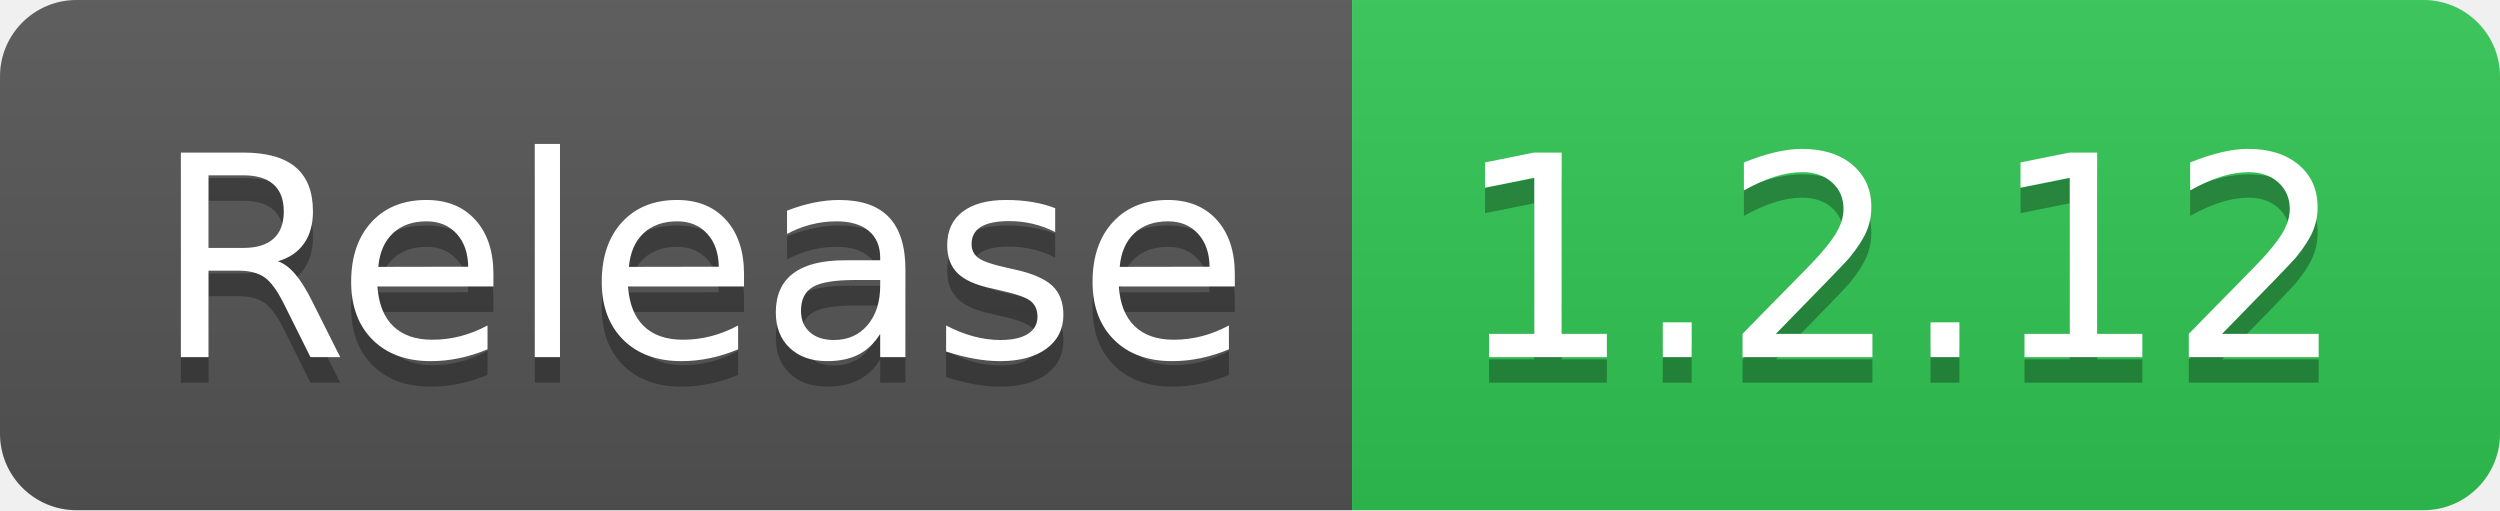
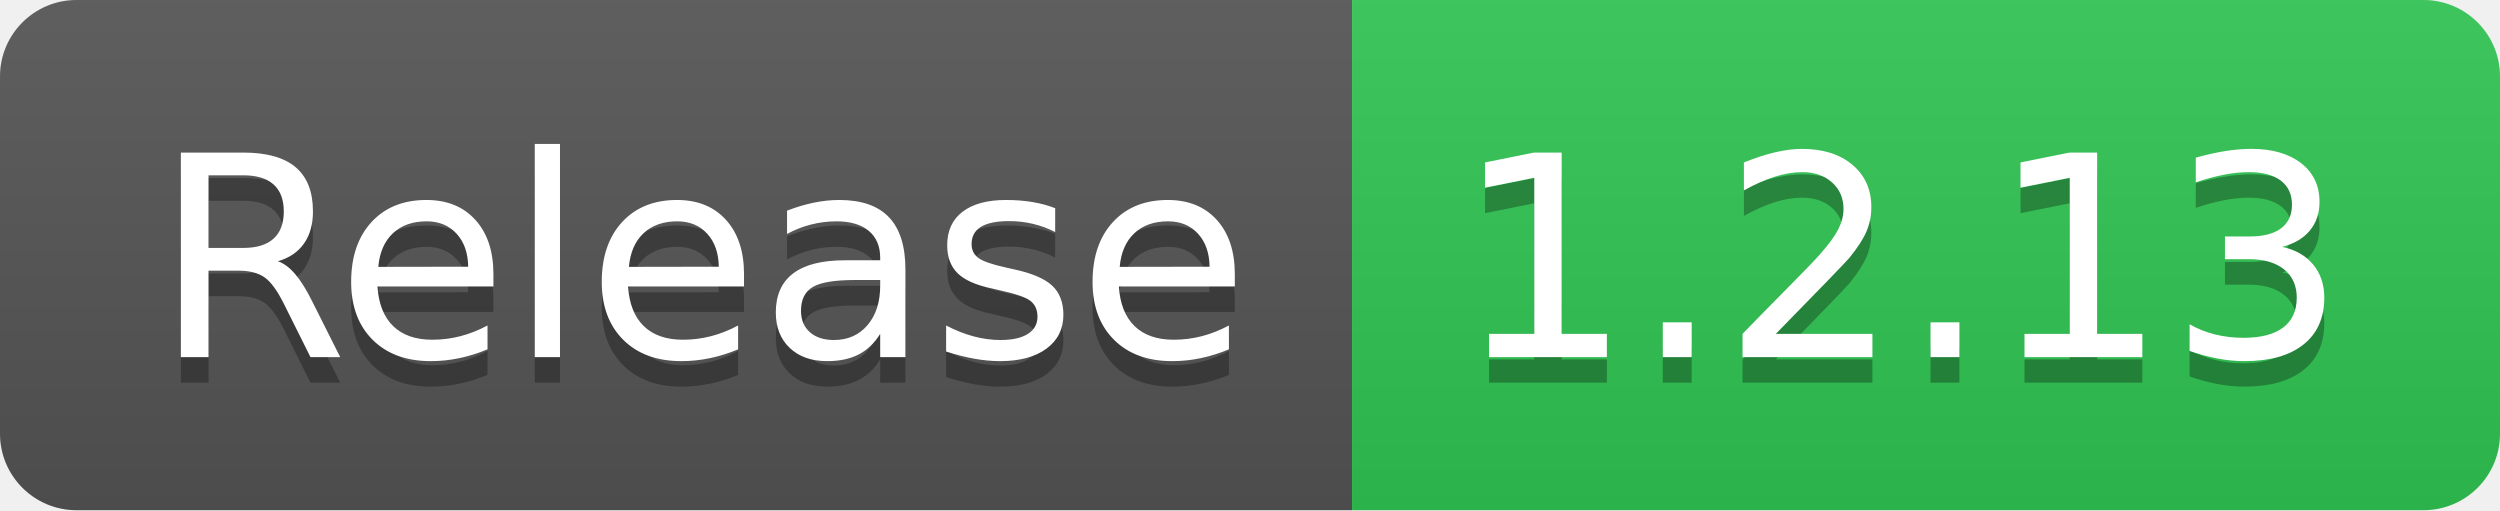
- <svg xmlns="http://www.w3.org/2000/svg" width="98" height="20" role="img" aria-label="Release: 1.2.12">
+ <svg xmlns="http://www.w3.org/2000/svg" width="98" height="20" role="img" aria-label="Release: 1.2.13">
  <linearGradient id="s" x2="0" y2="100%">
    <stop offset="0" stop-color="#bbb" stop-opacity=".1" />
    <stop offset="1" stop-opacity=".1" />
  </linearGradient>
  <clipPath id="r">
    <rect width="98" height="20" rx="3" fill="#fff" />
  </clipPath>
  <g clip-path="url(#r)">
    <rect width="53" height="20" fill="#555" />
    <rect x="53" width="45" height="20" fill="#31c653" />
    <rect width="98" height="20" fill="url(#s)" />
  </g>
  <g fill="#fff" text-anchor="middle" font-family="Verdana,Geneva,DejaVu Sans,sans-serif" text-rendering="geometricPrecision" font-size="110">
    <text aria-hidden="true" x="275" y="150" fill="#010101" fill-opacity=".3" transform="scale(.1)" textLength="430">Release</text>
    <text x="275" y="140" transform="scale(.1)" fill="#fff" textLength="430">Release</text>
-     <text aria-hidden="true" x="745" y="150" fill="#010101" fill-opacity=".3" transform="scale(.1)" textLength="350">1.2.12</text>
-     <text x="745" y="140" transform="scale(.1)" fill="#fff" textLength="350">1.2.12</text>
+     <text aria-hidden="true" x="745" y="150" fill="#010101" fill-opacity=".3" transform="scale(.1)" textLength="350">1.2.13</text>
+     <text x="745" y="140" transform="scale(.1)" fill="#fff" textLength="350">1.2.13</text>
  </g>
</svg>
